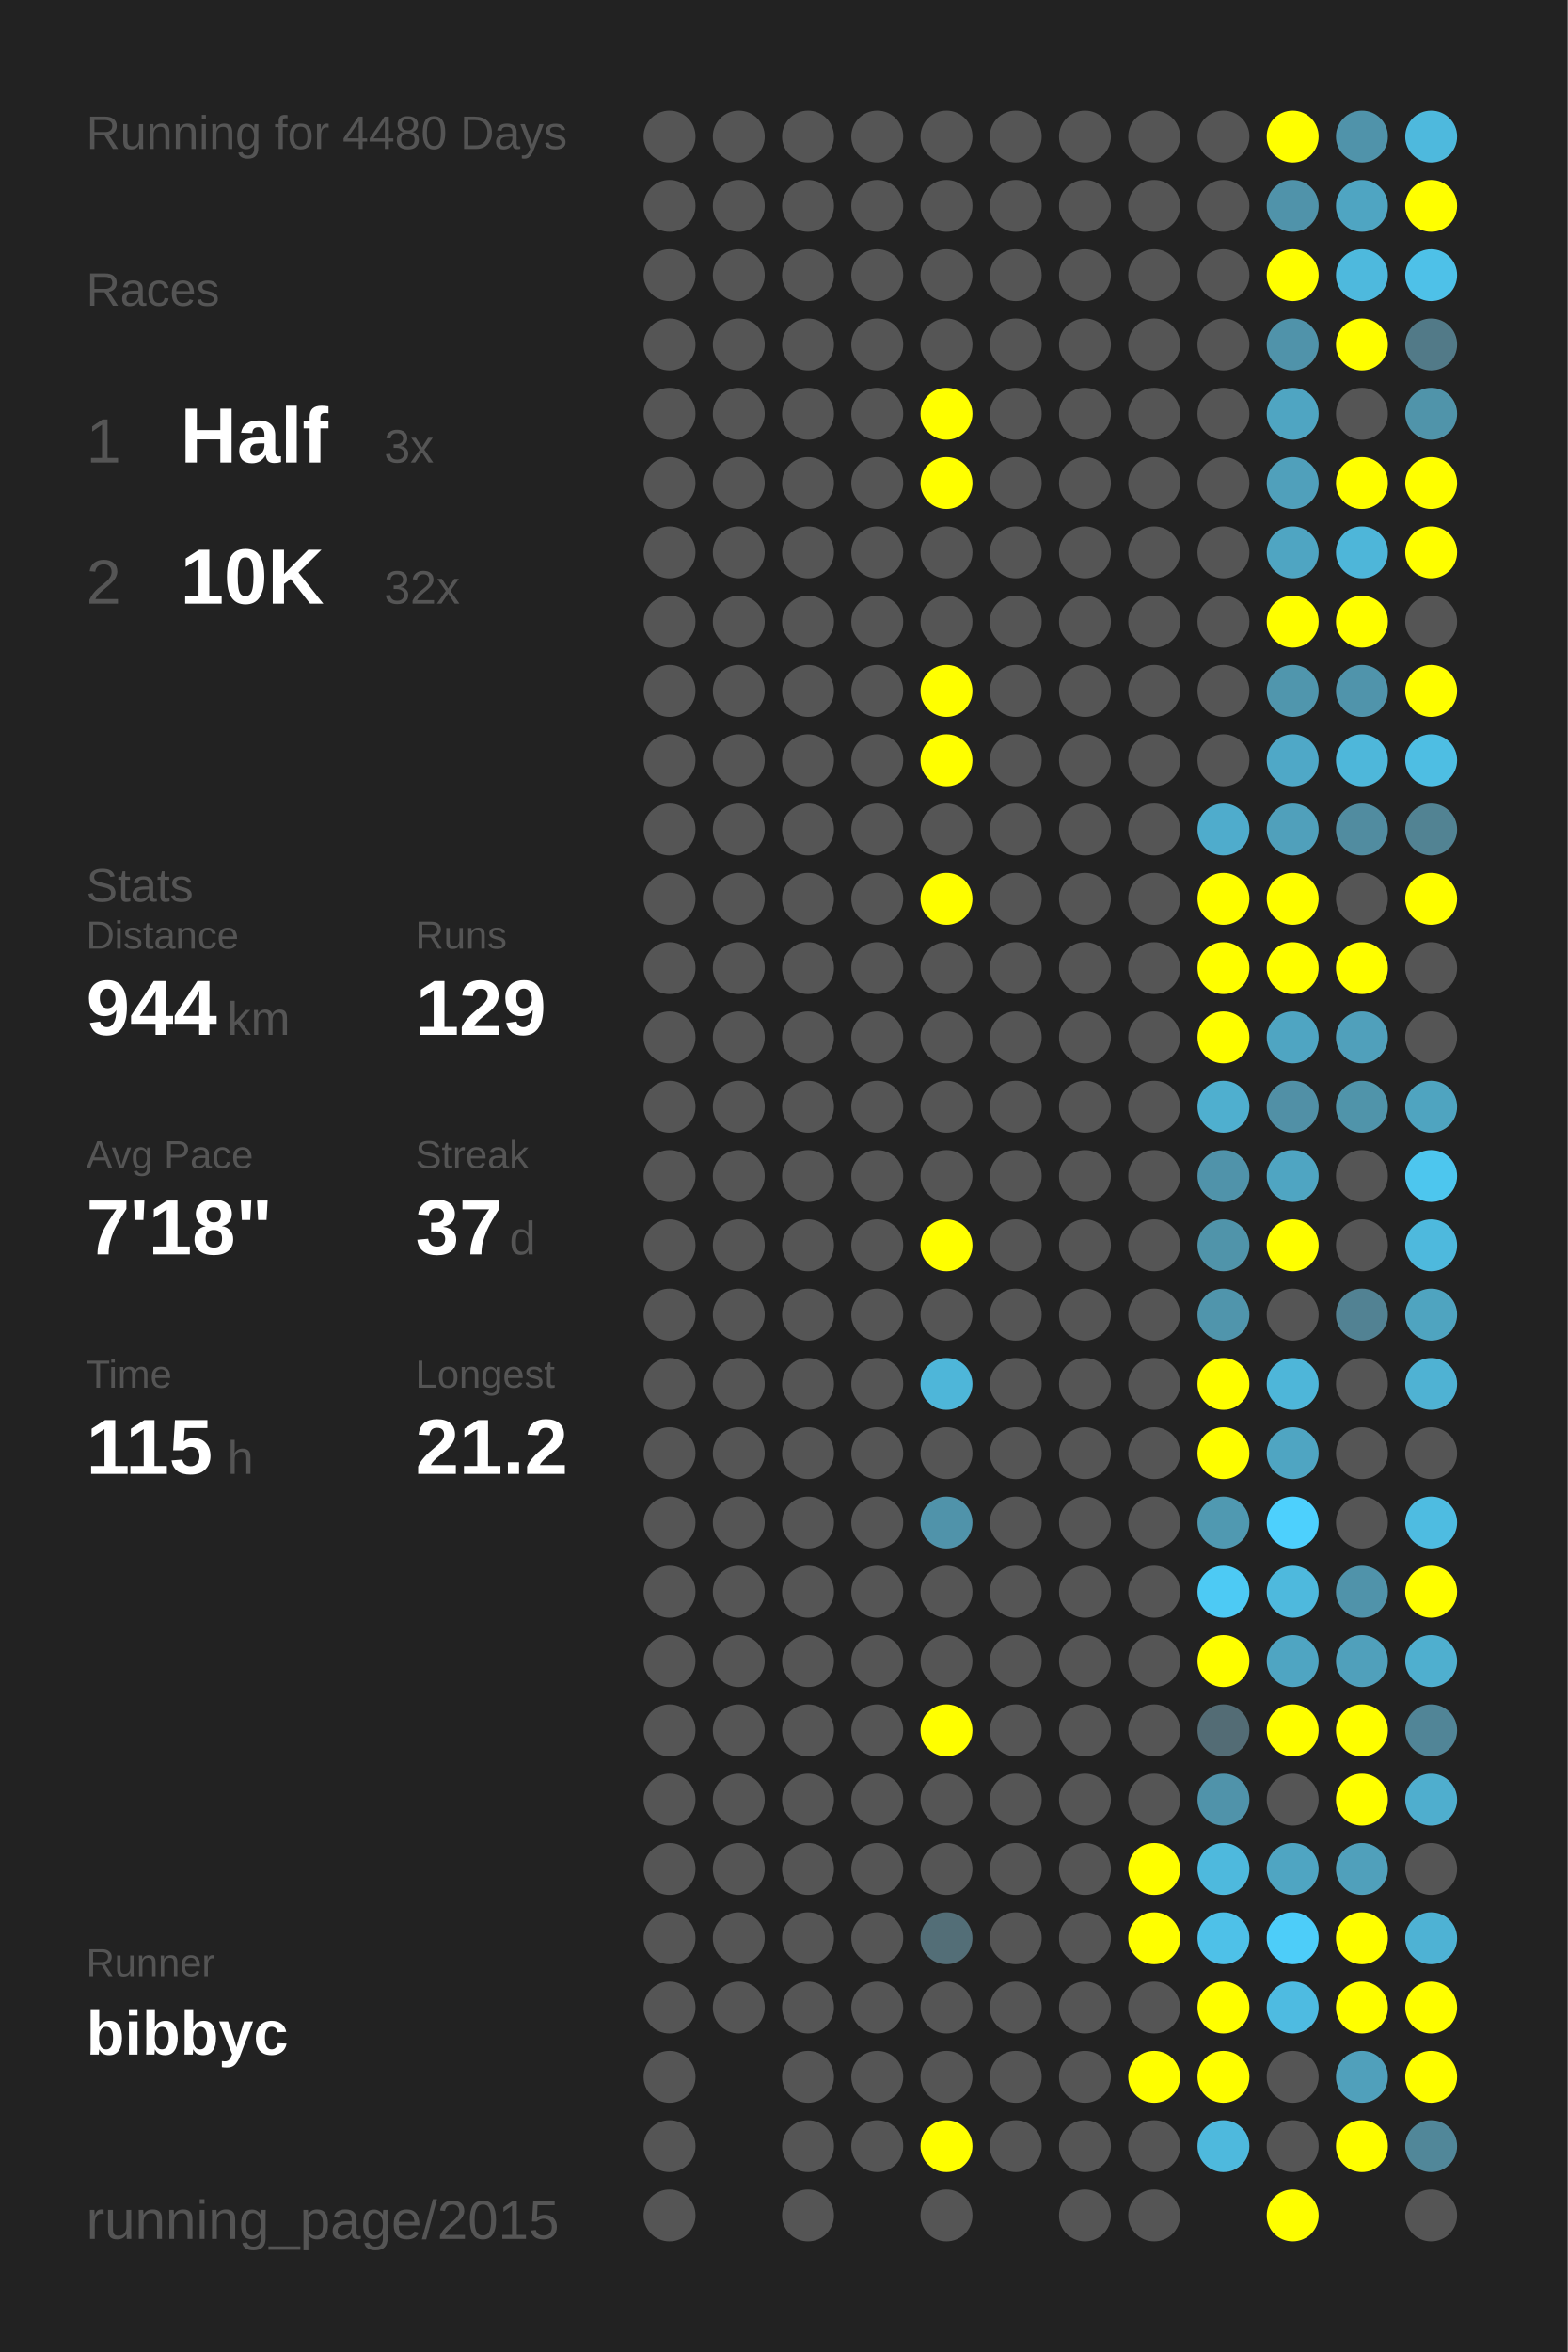
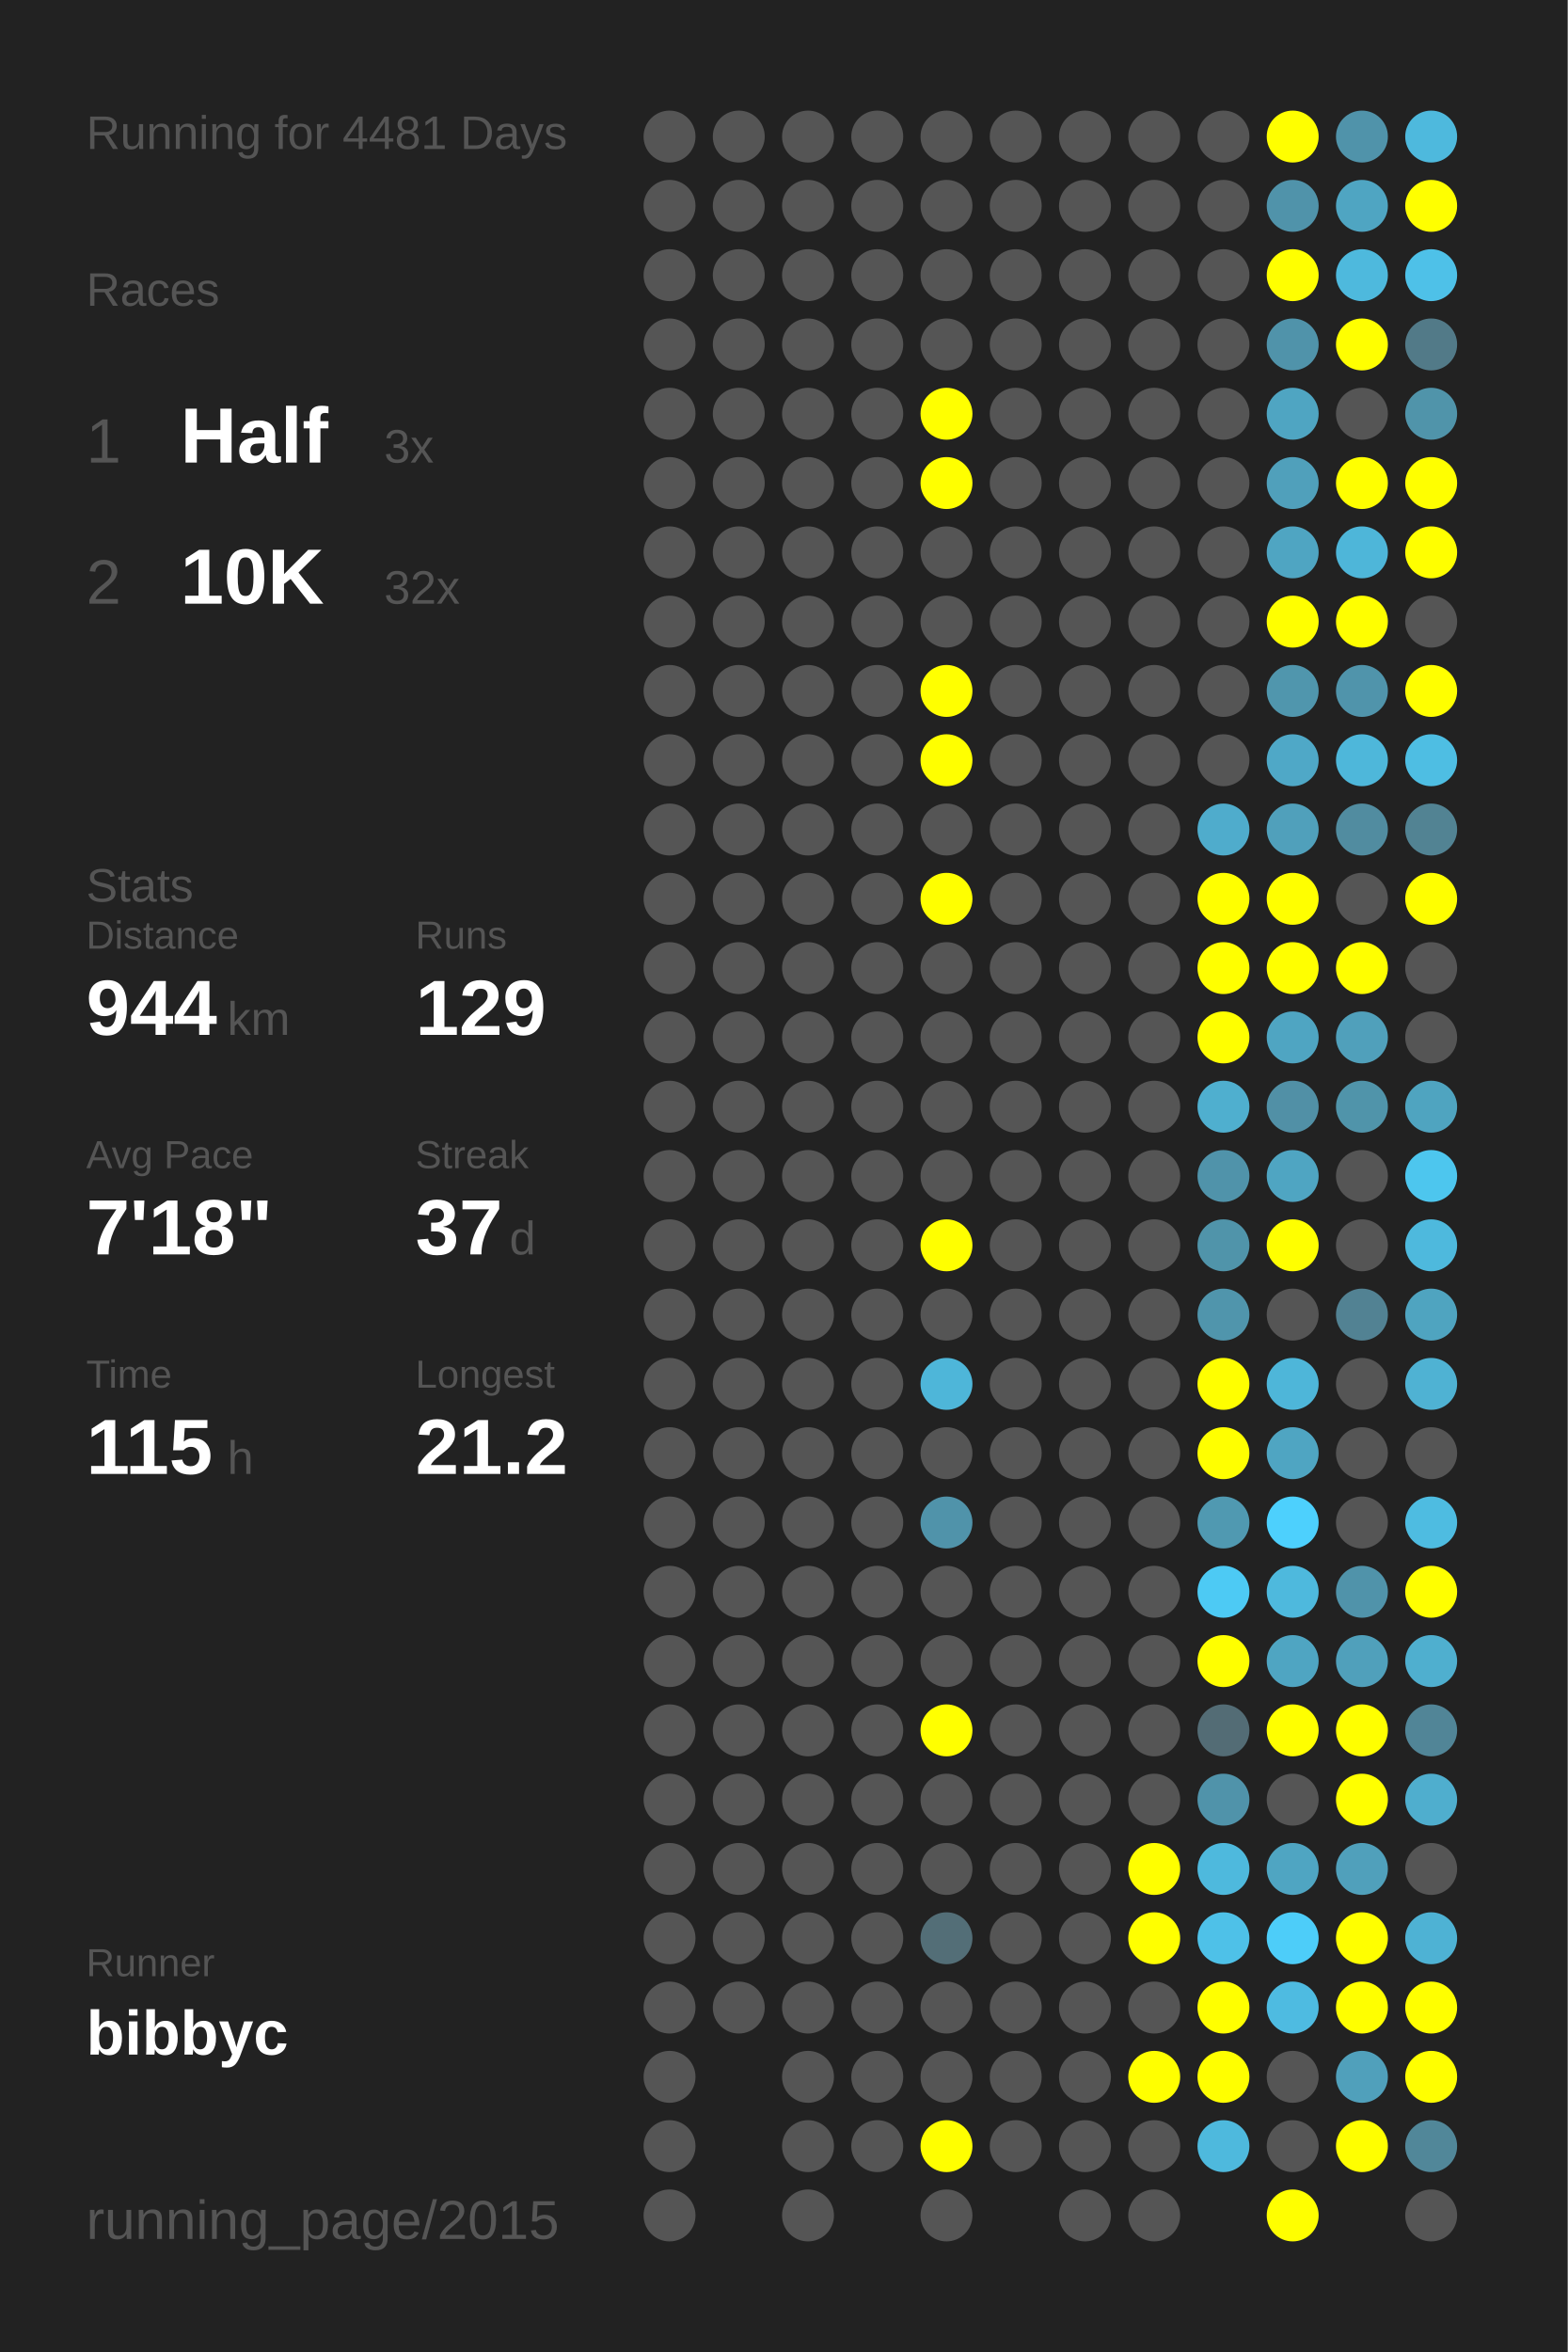
<svg xmlns="http://www.w3.org/2000/svg" baseProfile="full" height="300mm" version="1.1" viewBox="0,0,200,300" width="200mm">
  <defs />
  <rect fill="#222222" height="300" width="200" x="0" y="0" />
-   <text fill="#555555" style="font-size:6px; font-family:Arial;" x="11" y="19">Running for 4480 Days</text>
+   <text fill="#555555" style="font-size:6px; font-family:Arial;" x="11" y="19">Running for 4481 Days</text>
  <text fill="#555555" style="font-size:6px; font-family:Arial;" x="11" y="39">Races</text>
  <text fill="#555555" style="font-size:8px; font-family:Arial;" x="11" y="59">1</text>
  <text fill="#FFFFFF" style="font-size:10px; font-family:Arial; font-weight:bold;" x="23" y="59">Half</text>
  <text fill="#555555" style="font-size:6px; font-family:Arial;" x="49" y="59">3x</text>
  <text fill="#555555" style="font-size:8px; font-family:Arial;" x="11" y="77">2</text>
  <text fill="#FFFFFF" style="font-size:10px; font-family:Arial; font-weight:bold;" x="23" y="77">10K</text>
  <text fill="#555555" style="font-size:6px; font-family:Arial;" x="49" y="77">32x</text>
  <text fill="#555555" style="font-size:6px; font-family:Arial;" x="11" y="115">Stats</text>
  <text fill="#555555" style="font-size:5px; font-family:Arial;" x="11" y="121">Distance</text>
  <text fill="#FFFFFF" style="font-size:10px; font-family:Arial; font-weight:bold;" x="11" y="132">944</text>
  <text fill="#555555" style="font-size:6px; font-family:Arial;" x="29" y="132">km</text>
  <text fill="#555555" style="font-size:5px; font-family:Arial;" x="53" y="121">Runs</text>
  <text fill="#FFFFFF" style="font-size:10px; font-family:Arial; font-weight:bold;" x="53" y="132">129</text>
  <text fill="#555555" style="font-size:5px; font-family:Arial;" x="11" y="149">Avg Pace</text>
  <text fill="#FFFFFF" style="font-size:10px; font-family:Arial; font-weight:bold;" x="11" y="160">7'18"</text>
  <text fill="#555555" style="font-size:5px; font-family:Arial;" x="53" y="149">Streak</text>
  <text fill="#FFFFFF" style="font-size:10px; font-family:Arial; font-weight:bold;" x="53" y="160">37</text>
  <text fill="#555555" style="font-size:6px; font-family:Arial;" x="65" y="160">d</text>
  <text fill="#555555" style="font-size:5px; font-family:Arial;" x="11" y="177">Time</text>
  <text fill="#FFFFFF" style="font-size:10px; font-family:Arial; font-weight:bold;" x="11" y="188">115</text>
  <text fill="#555555" style="font-size:6px; font-family:Arial;" x="29" y="188">h</text>
  <text fill="#555555" style="font-size:5px; font-family:Arial;" x="53" y="177">Longest</text>
  <text fill="#FFFFFF" style="font-size:10px; font-family:Arial; font-weight:bold;" x="53" y="188">21.2</text>
  <text fill="#555555" style="font-size:5px; font-family:Arial;" x="11" y="252.065">Runner</text>
  <text fill="#FFFFFF" style="font-size:8px; font-family:Arial; font-weight:bold;" x="11" y="262.065">bibbyc</text>
  <text fill="#555555" style="font-size:7px; font-family:Arial;" x="11" y="285.581">running_page/2015</text>
  <circle cx="85.417" cy="17.419" fill="#555555" r="3.312" />
  <circle cx="85.417" cy="26.258" fill="#555555" r="3.312" />
  <circle cx="85.417" cy="35.097" fill="#555555" r="3.312" />
  <circle cx="85.417" cy="43.935" fill="#555555" r="3.312" />
  <circle cx="85.417" cy="52.774" fill="#555555" r="3.312" />
  <circle cx="85.417" cy="61.613" fill="#555555" r="3.312" />
  <circle cx="85.417" cy="70.452" fill="#555555" r="3.312" />
  <circle cx="85.417" cy="79.29" fill="#555555" r="3.312" />
  <circle cx="85.417" cy="88.129" fill="#555555" r="3.312" />
  <circle cx="85.417" cy="96.968" fill="#555555" r="3.312" />
  <circle cx="85.417" cy="105.806" fill="#555555" r="3.312" />
  <circle cx="85.417" cy="114.645" fill="#555555" r="3.312" />
  <circle cx="85.417" cy="123.484" fill="#555555" r="3.312" />
  <circle cx="85.417" cy="132.323" fill="#555555" r="3.312" />
  <circle cx="85.417" cy="141.161" fill="#555555" r="3.312" />
  <circle cx="85.417" cy="150" fill="#555555" r="3.312" />
  <circle cx="85.417" cy="158.839" fill="#555555" r="3.312" />
  <circle cx="85.417" cy="167.677" fill="#555555" r="3.312" />
  <circle cx="85.417" cy="176.516" fill="#555555" r="3.312" />
  <circle cx="85.417" cy="185.355" fill="#555555" r="3.312" />
  <circle cx="85.417" cy="194.194" fill="#555555" r="3.312" />
  <circle cx="85.417" cy="203.032" fill="#555555" r="3.312" />
  <circle cx="85.417" cy="211.871" fill="#555555" r="3.312" />
  <circle cx="85.417" cy="220.71" fill="#555555" r="3.312" />
  <circle cx="85.417" cy="229.548" fill="#555555" r="3.312" />
  <circle cx="85.417" cy="238.387" fill="#555555" r="3.312" />
  <circle cx="85.417" cy="247.226" fill="#555555" r="3.312" />
  <circle cx="85.417" cy="256.065" fill="#555555" r="3.312" />
  <circle cx="85.417" cy="264.903" fill="#555555" r="3.312" />
  <circle cx="85.417" cy="273.742" fill="#555555" r="3.312" />
  <circle cx="85.417" cy="282.581" fill="#555555" r="3.312" />
  <circle cx="94.25" cy="17.419" fill="#555555" r="3.312" />
  <circle cx="94.25" cy="26.258" fill="#555555" r="3.312" />
  <circle cx="94.25" cy="35.097" fill="#555555" r="3.312" />
  <circle cx="94.25" cy="43.935" fill="#555555" r="3.312" />
  <circle cx="94.25" cy="52.774" fill="#555555" r="3.312" />
  <circle cx="94.25" cy="61.613" fill="#555555" r="3.312" />
  <circle cx="94.25" cy="70.452" fill="#555555" r="3.312" />
  <circle cx="94.25" cy="79.29" fill="#555555" r="3.312" />
  <circle cx="94.25" cy="88.129" fill="#555555" r="3.312" />
  <circle cx="94.25" cy="96.968" fill="#555555" r="3.312" />
  <circle cx="94.25" cy="105.806" fill="#555555" r="3.312" />
  <circle cx="94.25" cy="114.645" fill="#555555" r="3.312" />
  <circle cx="94.25" cy="123.484" fill="#555555" r="3.312" />
  <circle cx="94.25" cy="132.323" fill="#555555" r="3.312" />
  <circle cx="94.25" cy="141.161" fill="#555555" r="3.312" />
  <circle cx="94.25" cy="150" fill="#555555" r="3.312" />
  <circle cx="94.25" cy="158.839" fill="#555555" r="3.312" />
  <circle cx="94.25" cy="167.677" fill="#555555" r="3.312" />
  <circle cx="94.25" cy="176.516" fill="#555555" r="3.312" />
  <circle cx="94.25" cy="185.355" fill="#555555" r="3.312" />
  <circle cx="94.25" cy="194.194" fill="#555555" r="3.312" />
  <circle cx="94.25" cy="203.032" fill="#555555" r="3.312" />
  <circle cx="94.25" cy="211.871" fill="#555555" r="3.312" />
  <circle cx="94.25" cy="220.71" fill="#555555" r="3.312" />
  <circle cx="94.25" cy="229.548" fill="#555555" r="3.312" />
  <circle cx="94.25" cy="238.387" fill="#555555" r="3.312" />
  <circle cx="94.25" cy="247.226" fill="#555555" r="3.312" />
  <circle cx="94.25" cy="256.065" fill="#555555" r="3.312" />
  <circle cx="103.083" cy="17.419" fill="#555555" r="3.312" />
  <circle cx="103.083" cy="26.258" fill="#555555" r="3.312" />
  <circle cx="103.083" cy="35.097" fill="#555555" r="3.312" />
  <circle cx="103.083" cy="43.935" fill="#555555" r="3.312" />
  <circle cx="103.083" cy="52.774" fill="#555555" r="3.312" />
  <circle cx="103.083" cy="61.613" fill="#555555" r="3.312" />
  <circle cx="103.083" cy="70.452" fill="#555555" r="3.312" />
  <circle cx="103.083" cy="79.29" fill="#555555" r="3.312" />
  <circle cx="103.083" cy="88.129" fill="#555555" r="3.312" />
  <circle cx="103.083" cy="96.968" fill="#555555" r="3.312" />
  <circle cx="103.083" cy="105.806" fill="#555555" r="3.312" />
  <circle cx="103.083" cy="114.645" fill="#555555" r="3.312" />
  <circle cx="103.083" cy="123.484" fill="#555555" r="3.312" />
  <circle cx="103.083" cy="132.323" fill="#555555" r="3.312" />
  <circle cx="103.083" cy="141.161" fill="#555555" r="3.312" />
  <circle cx="103.083" cy="150" fill="#555555" r="3.312" />
  <circle cx="103.083" cy="158.839" fill="#555555" r="3.312" />
  <circle cx="103.083" cy="167.677" fill="#555555" r="3.312" />
  <circle cx="103.083" cy="176.516" fill="#555555" r="3.312" />
  <circle cx="103.083" cy="185.355" fill="#555555" r="3.312" />
  <circle cx="103.083" cy="194.194" fill="#555555" r="3.312" />
  <circle cx="103.083" cy="203.032" fill="#555555" r="3.312" />
  <circle cx="103.083" cy="211.871" fill="#555555" r="3.312" />
  <circle cx="103.083" cy="220.71" fill="#555555" r="3.312" />
  <circle cx="103.083" cy="229.548" fill="#555555" r="3.312" />
  <circle cx="103.083" cy="238.387" fill="#555555" r="3.312" />
  <circle cx="103.083" cy="247.226" fill="#555555" r="3.312" />
  <circle cx="103.083" cy="256.065" fill="#555555" r="3.312" />
  <circle cx="103.083" cy="264.903" fill="#555555" r="3.312" />
  <circle cx="103.083" cy="273.742" fill="#555555" r="3.312" />
  <circle cx="103.083" cy="282.581" fill="#555555" r="3.312" />
  <circle cx="111.917" cy="17.419" fill="#555555" r="3.312" />
  <circle cx="111.917" cy="26.258" fill="#555555" r="3.312" />
  <circle cx="111.917" cy="35.097" fill="#555555" r="3.312" />
  <circle cx="111.917" cy="43.935" fill="#555555" r="3.312" />
  <circle cx="111.917" cy="52.774" fill="#555555" r="3.312" />
  <circle cx="111.917" cy="61.613" fill="#555555" r="3.312" />
  <circle cx="111.917" cy="70.452" fill="#555555" r="3.312" />
  <circle cx="111.917" cy="79.29" fill="#555555" r="3.312" />
  <circle cx="111.917" cy="88.129" fill="#555555" r="3.312" />
  <circle cx="111.917" cy="96.968" fill="#555555" r="3.312" />
  <circle cx="111.917" cy="105.806" fill="#555555" r="3.312" />
  <circle cx="111.917" cy="114.645" fill="#555555" r="3.312" />
  <circle cx="111.917" cy="123.484" fill="#555555" r="3.312" />
  <circle cx="111.917" cy="132.323" fill="#555555" r="3.312" />
  <circle cx="111.917" cy="141.161" fill="#555555" r="3.312" />
  <circle cx="111.917" cy="150" fill="#555555" r="3.312" />
  <circle cx="111.917" cy="158.839" fill="#555555" r="3.312" />
  <circle cx="111.917" cy="167.677" fill="#555555" r="3.312" />
  <circle cx="111.917" cy="176.516" fill="#555555" r="3.312" />
  <circle cx="111.917" cy="185.355" fill="#555555" r="3.312" />
  <circle cx="111.917" cy="194.194" fill="#555555" r="3.312" />
  <circle cx="111.917" cy="203.032" fill="#555555" r="3.312" />
  <circle cx="111.917" cy="211.871" fill="#555555" r="3.312" />
  <circle cx="111.917" cy="220.71" fill="#555555" r="3.312" />
  <circle cx="111.917" cy="229.548" fill="#555555" r="3.312" />
  <circle cx="111.917" cy="238.387" fill="#555555" r="3.312" />
  <circle cx="111.917" cy="247.226" fill="#555555" r="3.312" />
  <circle cx="111.917" cy="256.065" fill="#555555" r="3.312" />
  <circle cx="111.917" cy="264.903" fill="#555555" r="3.312" />
  <circle cx="111.917" cy="273.742" fill="#555555" r="3.312" />
  <circle cx="120.75" cy="17.419" fill="#555555" r="3.312" />
  <circle cx="120.75" cy="26.258" fill="#555555" r="3.312" />
  <circle cx="120.75" cy="35.097" fill="#555555" r="3.312" />
  <circle cx="120.75" cy="43.935" fill="#555555" r="3.312" />
  <circle cx="120.75" cy="52.774" fill="#FFFF00" r="3.312" />
  <circle cx="120.75" cy="61.613" fill="#FFFF00" r="3.312" />
  <circle cx="120.75" cy="70.452" fill="#555555" r="3.312" />
  <circle cx="120.75" cy="79.29" fill="#555555" r="3.312" />
  <circle cx="120.75" cy="88.129" fill="#FFFF00" r="3.312" />
  <circle cx="120.75" cy="96.968" fill="#FFFF00" r="3.312" />
  <circle cx="120.75" cy="105.806" fill="#555555" r="3.312" />
  <circle cx="120.75" cy="114.645" fill="#FFFF00" r="3.312" />
  <circle cx="120.75" cy="123.484" fill="#555555" r="3.312" />
  <circle cx="120.75" cy="132.323" fill="#555555" r="3.312" />
  <circle cx="120.75" cy="141.161" fill="#555555" r="3.312" />
  <circle cx="120.75" cy="150" fill="#555555" r="3.312" />
  <circle cx="120.75" cy="158.839" fill="#FFFF00" r="3.312" />
  <circle cx="120.75" cy="167.677" fill="#555555" r="3.312" />
  <circle cx="120.75" cy="176.516" fill="#4eb6d9" r="3.312" />
  <circle cx="120.75" cy="185.355" fill="#555555" r="3.312" />
  <circle cx="120.75" cy="194.194" fill="#5093aa" r="3.312" />
  <circle cx="120.75" cy="203.032" fill="#555555" r="3.312" />
  <circle cx="120.75" cy="211.871" fill="#555555" r="3.312" />
  <circle cx="120.75" cy="220.71" fill="#FFFF00" r="3.312" />
  <circle cx="120.75" cy="229.548" fill="#555555" r="3.312" />
  <circle cx="120.75" cy="238.387" fill="#555555" r="3.312" />
  <circle cx="120.75" cy="247.226" fill="#536e77" r="3.312" />
  <circle cx="120.75" cy="256.065" fill="#555555" r="3.312" />
  <circle cx="120.75" cy="264.903" fill="#555555" r="3.312" />
  <circle cx="120.75" cy="273.742" fill="#FFFF00" r="3.312" />
  <circle cx="120.75" cy="282.581" fill="#555555" r="3.312" />
  <circle cx="129.583" cy="17.419" fill="#555555" r="3.312" />
  <circle cx="129.583" cy="26.258" fill="#555555" r="3.312" />
  <circle cx="129.583" cy="35.097" fill="#555555" r="3.312" />
  <circle cx="129.583" cy="43.935" fill="#555555" r="3.312" />
  <circle cx="129.583" cy="52.774" fill="#555555" r="3.312" />
  <circle cx="129.583" cy="61.613" fill="#555555" r="3.312" />
  <circle cx="129.583" cy="70.452" fill="#555555" r="3.312" />
  <circle cx="129.583" cy="79.29" fill="#555555" r="3.312" />
  <circle cx="129.583" cy="88.129" fill="#555555" r="3.312" />
  <circle cx="129.583" cy="96.968" fill="#555555" r="3.312" />
  <circle cx="129.583" cy="105.806" fill="#555555" r="3.312" />
  <circle cx="129.583" cy="114.645" fill="#555555" r="3.312" />
  <circle cx="129.583" cy="123.484" fill="#555555" r="3.312" />
  <circle cx="129.583" cy="132.323" fill="#555555" r="3.312" />
  <circle cx="129.583" cy="141.161" fill="#555555" r="3.312" />
  <circle cx="129.583" cy="150" fill="#555555" r="3.312" />
  <circle cx="129.583" cy="158.839" fill="#555555" r="3.312" />
  <circle cx="129.583" cy="167.677" fill="#555555" r="3.312" />
  <circle cx="129.583" cy="176.516" fill="#555555" r="3.312" />
  <circle cx="129.583" cy="185.355" fill="#555555" r="3.312" />
  <circle cx="129.583" cy="194.194" fill="#555555" r="3.312" />
  <circle cx="129.583" cy="203.032" fill="#555555" r="3.312" />
  <circle cx="129.583" cy="211.871" fill="#555555" r="3.312" />
  <circle cx="129.583" cy="220.71" fill="#555555" r="3.312" />
  <circle cx="129.583" cy="229.548" fill="#555555" r="3.312" />
  <circle cx="129.583" cy="238.387" fill="#555555" r="3.312" />
  <circle cx="129.583" cy="247.226" fill="#555555" r="3.312" />
  <circle cx="129.583" cy="256.065" fill="#555555" r="3.312" />
  <circle cx="129.583" cy="264.903" fill="#555555" r="3.312" />
  <circle cx="129.583" cy="273.742" fill="#555555" r="3.312" />
  <circle cx="138.417" cy="17.419" fill="#555555" r="3.312" />
  <circle cx="138.417" cy="26.258" fill="#555555" r="3.312" />
  <circle cx="138.417" cy="35.097" fill="#555555" r="3.312" />
  <circle cx="138.417" cy="43.935" fill="#555555" r="3.312" />
  <circle cx="138.417" cy="52.774" fill="#555555" r="3.312" />
  <circle cx="138.417" cy="61.613" fill="#555555" r="3.312" />
  <circle cx="138.417" cy="70.452" fill="#555555" r="3.312" />
  <circle cx="138.417" cy="79.29" fill="#555555" r="3.312" />
  <circle cx="138.417" cy="88.129" fill="#555555" r="3.312" />
  <circle cx="138.417" cy="96.968" fill="#555555" r="3.312" />
  <circle cx="138.417" cy="105.806" fill="#555555" r="3.312" />
  <circle cx="138.417" cy="114.645" fill="#555555" r="3.312" />
  <circle cx="138.417" cy="123.484" fill="#555555" r="3.312" />
  <circle cx="138.417" cy="132.323" fill="#555555" r="3.312" />
  <circle cx="138.417" cy="141.161" fill="#555555" r="3.312" />
  <circle cx="138.417" cy="150" fill="#555555" r="3.312" />
  <circle cx="138.417" cy="158.839" fill="#555555" r="3.312" />
  <circle cx="138.417" cy="167.677" fill="#555555" r="3.312" />
  <circle cx="138.417" cy="176.516" fill="#555555" r="3.312" />
  <circle cx="138.417" cy="185.355" fill="#555555" r="3.312" />
  <circle cx="138.417" cy="194.194" fill="#555555" r="3.312" />
  <circle cx="138.417" cy="203.032" fill="#555555" r="3.312" />
  <circle cx="138.417" cy="211.871" fill="#555555" r="3.312" />
  <circle cx="138.417" cy="220.71" fill="#555555" r="3.312" />
  <circle cx="138.417" cy="229.548" fill="#555555" r="3.312" />
  <circle cx="138.417" cy="238.387" fill="#555555" r="3.312" />
  <circle cx="138.417" cy="247.226" fill="#555555" r="3.312" />
  <circle cx="138.417" cy="256.065" fill="#555555" r="3.312" />
  <circle cx="138.417" cy="264.903" fill="#555555" r="3.312" />
  <circle cx="138.417" cy="273.742" fill="#555555" r="3.312" />
  <circle cx="138.417" cy="282.581" fill="#555555" r="3.312" />
  <circle cx="147.25" cy="17.419" fill="#555555" r="3.312" />
  <circle cx="147.25" cy="26.258" fill="#555555" r="3.312" />
  <circle cx="147.25" cy="35.097" fill="#555555" r="3.312" />
  <circle cx="147.25" cy="43.935" fill="#555555" r="3.312" />
  <circle cx="147.25" cy="52.774" fill="#555555" r="3.312" />
  <circle cx="147.25" cy="61.613" fill="#555555" r="3.312" />
  <circle cx="147.25" cy="70.452" fill="#555555" r="3.312" />
  <circle cx="147.25" cy="79.29" fill="#555555" r="3.312" />
  <circle cx="147.25" cy="88.129" fill="#555555" r="3.312" />
  <circle cx="147.25" cy="96.968" fill="#555555" r="3.312" />
  <circle cx="147.25" cy="105.806" fill="#555555" r="3.312" />
  <circle cx="147.25" cy="114.645" fill="#555555" r="3.312" />
  <circle cx="147.25" cy="123.484" fill="#555555" r="3.312" />
  <circle cx="147.25" cy="132.323" fill="#555555" r="3.312" />
  <circle cx="147.25" cy="141.161" fill="#555555" r="3.312" />
  <circle cx="147.25" cy="150" fill="#555555" r="3.312" />
  <circle cx="147.25" cy="158.839" fill="#555555" r="3.312" />
  <circle cx="147.25" cy="167.677" fill="#555555" r="3.312" />
  <circle cx="147.25" cy="176.516" fill="#555555" r="3.312" />
  <circle cx="147.25" cy="185.355" fill="#555555" r="3.312" />
  <circle cx="147.25" cy="194.194" fill="#555555" r="3.312" />
  <circle cx="147.25" cy="203.032" fill="#555555" r="3.312" />
  <circle cx="147.25" cy="211.871" fill="#555555" r="3.312" />
  <circle cx="147.25" cy="220.71" fill="#555555" r="3.312" />
  <circle cx="147.25" cy="229.548" fill="#555555" r="3.312" />
  <circle cx="147.25" cy="238.387" fill="#FFFF00" r="3.312" />
  <circle cx="147.25" cy="247.226" fill="#FFFF00" r="3.312" />
  <circle cx="147.25" cy="256.065" fill="#555555" r="3.312" />
  <circle cx="147.25" cy="264.903" fill="#FFFF00" r="3.312" />
  <circle cx="147.25" cy="273.742" fill="#555555" r="3.312" />
  <circle cx="147.25" cy="282.581" fill="#555555" r="3.312" />
  <circle cx="156.083" cy="17.419" fill="#555555" r="3.312" />
  <circle cx="156.083" cy="26.258" fill="#555555" r="3.312" />
  <circle cx="156.083" cy="35.097" fill="#555555" r="3.312" />
  <circle cx="156.083" cy="43.935" fill="#555555" r="3.312" />
  <circle cx="156.083" cy="52.774" fill="#555555" r="3.312" />
  <circle cx="156.083" cy="61.613" fill="#555555" r="3.312" />
  <circle cx="156.083" cy="70.452" fill="#555555" r="3.312" />
  <circle cx="156.083" cy="79.29" fill="#555555" r="3.312" />
  <circle cx="156.083" cy="88.129" fill="#555555" r="3.312" />
  <circle cx="156.083" cy="96.968" fill="#555555" r="3.312" />
  <circle cx="156.083" cy="105.806" fill="#4faccc" r="3.312" />
  <circle cx="156.083" cy="114.645" fill="#FFFF00" r="3.312" />
  <circle cx="156.083" cy="123.484" fill="#FFFF00" r="3.312" />
  <circle cx="156.083" cy="132.323" fill="#FFFF00" r="3.312" />
  <circle cx="156.083" cy="141.161" fill="#4fafcf" r="3.312" />
  <circle cx="156.083" cy="150" fill="#5093aa" r="3.312" />
  <circle cx="156.083" cy="158.839" fill="#5094aa" r="3.312" />
  <circle cx="156.083" cy="167.677" fill="#5095ac" r="3.312" />
  <circle cx="156.083" cy="176.516" fill="#FFFF00" r="3.312" />
  <circle cx="156.083" cy="185.355" fill="#FFFF00" r="3.312" />
  <circle cx="156.083" cy="194.194" fill="#5099b1" r="3.312" />
  <circle cx="156.083" cy="203.032" fill="#4dcaf4" r="3.312" />
  <circle cx="156.083" cy="211.871" fill="#FFFF00" r="3.312" />
  <circle cx="156.083" cy="220.71" fill="#536c75" r="3.312" />
  <circle cx="156.083" cy="229.548" fill="#5093aa" r="3.312" />
  <circle cx="156.083" cy="238.387" fill="#4eb9dd" r="3.312" />
  <circle cx="156.083" cy="247.226" fill="#4ec1e8" r="3.312" />
  <circle cx="156.083" cy="256.065" fill="#FFFF00" r="3.312" />
  <circle cx="156.083" cy="264.903" fill="#FFFF00" r="3.312" />
  <circle cx="156.083" cy="273.742" fill="#4eb9dd" r="3.312" />
  <circle cx="164.917" cy="17.419" fill="#FFFF00" r="3.312" />
  <circle cx="164.917" cy="26.258" fill="#5093aa" r="3.312" />
  <circle cx="164.917" cy="35.097" fill="#FFFF00" r="3.312" />
  <circle cx="164.917" cy="43.935" fill="#5093aa" r="3.312" />
  <circle cx="164.917" cy="52.774" fill="#4fa5c2" r="3.312" />
  <circle cx="164.917" cy="61.613" fill="#50a0bb" r="3.312" />
  <circle cx="164.917" cy="70.452" fill="#4fa5c2" r="3.312" />
  <circle cx="164.917" cy="79.29" fill="#FFFF00" r="3.312" />
  <circle cx="164.917" cy="88.129" fill="#5096ad" r="3.312" />
  <circle cx="164.917" cy="96.968" fill="#4fa8c7" r="3.312" />
  <circle cx="164.917" cy="105.806" fill="#50a0bb" r="3.312" />
  <circle cx="164.917" cy="114.645" fill="#FFFF00" r="3.312" />
  <circle cx="164.917" cy="123.484" fill="#FFFF00" r="3.312" />
  <circle cx="164.917" cy="132.323" fill="#4fa5c2" r="3.312" />
  <circle cx="164.917" cy="141.161" fill="#5190a6" r="3.312" />
  <circle cx="164.917" cy="150" fill="#4fa5c2" r="3.312" />
  <circle cx="164.917" cy="158.839" fill="#FFFF00" r="3.312" />
  <circle cx="164.917" cy="167.677" fill="#555555" r="3.312" />
  <circle cx="164.917" cy="176.516" fill="#4eb6d9" r="3.312" />
  <circle cx="164.917" cy="185.355" fill="#4fa5c2" r="3.312" />
  <circle cx="164.917" cy="194.194" fill="#4dd0fd" r="3.312" />
  <circle cx="164.917" cy="203.032" fill="#4eb9dd" r="3.312" />
  <circle cx="164.917" cy="211.871" fill="#4fa5c2" r="3.312" />
  <circle cx="164.917" cy="220.71" fill="#FFFF00" r="3.312" />
  <circle cx="164.917" cy="229.548" fill="#555555" r="3.312" />
  <circle cx="164.917" cy="238.387" fill="#4fa5c2" r="3.312" />
  <circle cx="164.917" cy="247.226" fill="#4dcdf9" r="3.312" />
  <circle cx="164.917" cy="256.065" fill="#4ebbe1" r="3.312" />
  <circle cx="164.917" cy="264.903" fill="#555555" r="3.312" />
  <circle cx="164.917" cy="273.742" fill="#555555" r="3.312" />
  <circle cx="164.917" cy="282.581" fill="#FFFF00" r="3.312" />
  <circle cx="173.75" cy="17.419" fill="#5093aa" r="3.312" />
  <circle cx="173.75" cy="26.258" fill="#4fa5c2" r="3.312" />
  <circle cx="173.75" cy="35.097" fill="#4eb9dd" r="3.312" />
  <circle cx="173.75" cy="43.935" fill="#FFFF00" r="3.312" />
  <circle cx="173.75" cy="52.774" fill="#555555" r="3.312" />
  <circle cx="173.75" cy="61.613" fill="#FFFF00" r="3.312" />
  <circle cx="173.75" cy="70.452" fill="#4eb6d9" r="3.312" />
  <circle cx="173.75" cy="79.29" fill="#FFFF00" r="3.312" />
  <circle cx="173.75" cy="88.129" fill="#5094ab" r="3.312" />
  <circle cx="173.75" cy="96.968" fill="#4eb7da" r="3.312" />
  <circle cx="173.75" cy="105.806" fill="#518ca0" r="3.312" />
  <circle cx="173.75" cy="114.645" fill="#555555" r="3.312" />
  <circle cx="173.75" cy="123.484" fill="#FFFF00" r="3.312" />
  <circle cx="173.75" cy="132.323" fill="#50a0bb" r="3.312" />
  <circle cx="173.75" cy="141.161" fill="#5094aa" r="3.312" />
  <circle cx="173.75" cy="150" fill="#555555" r="3.312" />
  <circle cx="173.75" cy="158.839" fill="#555555" r="3.312" />
  <circle cx="173.75" cy="167.677" fill="#528293" r="3.312" />
  <circle cx="173.75" cy="176.516" fill="#555555" r="3.312" />
  <circle cx="173.75" cy="185.355" fill="#555555" r="3.312" />
  <circle cx="173.75" cy="194.194" fill="#555555" r="3.312" />
  <circle cx="173.75" cy="203.032" fill="#5093aa" r="3.312" />
  <circle cx="173.75" cy="211.871" fill="#50a0bb" r="3.312" />
  <circle cx="173.75" cy="220.71" fill="#FFFF00" r="3.312" />
  <circle cx="173.75" cy="229.548" fill="#FFFF00" r="3.312" />
  <circle cx="173.75" cy="238.387" fill="#50a0bb" r="3.312" />
  <circle cx="173.75" cy="247.226" fill="#FFFF00" r="3.312" />
  <circle cx="173.75" cy="256.065" fill="#FFFF00" r="3.312" />
  <circle cx="173.75" cy="264.903" fill="#50a0bb" r="3.312" />
  <circle cx="173.75" cy="273.742" fill="#FFFF00" r="3.312" />
  <circle cx="182.583" cy="17.419" fill="#4eb9dd" r="3.312" />
  <circle cx="182.583" cy="26.258" fill="#FFFF00" r="3.312" />
  <circle cx="182.583" cy="35.097" fill="#4ec1e8" r="3.312" />
  <circle cx="182.583" cy="43.935" fill="#527a88" r="3.312" />
  <circle cx="182.583" cy="52.774" fill="#5094aa" r="3.312" />
  <circle cx="182.583" cy="61.613" fill="#FFFF00" r="3.312" />
  <circle cx="182.583" cy="70.452" fill="#FFFF00" r="3.312" />
  <circle cx="182.583" cy="79.29" fill="#555555" r="3.312" />
  <circle cx="182.583" cy="88.129" fill="#FFFF00" r="3.312" />
  <circle cx="182.583" cy="96.968" fill="#4ebee3" r="3.312" />
  <circle cx="182.583" cy="105.806" fill="#528393" r="3.312" />
  <circle cx="182.583" cy="114.645" fill="#FFFF00" r="3.312" />
  <circle cx="182.583" cy="123.484" fill="#555555" r="3.312" />
  <circle cx="182.583" cy="132.323" fill="#555555" r="3.312" />
  <circle cx="182.583" cy="141.161" fill="#4fa4c0" r="3.312" />
  <circle cx="182.583" cy="150" fill="#4dc6ee" r="3.312" />
  <circle cx="182.583" cy="158.839" fill="#4eb9dd" r="3.312" />
  <circle cx="182.583" cy="167.677" fill="#4fa4c0" r="3.312" />
  <circle cx="182.583" cy="176.516" fill="#4fb2d3" r="3.312" />
  <circle cx="182.583" cy="185.355" fill="#555555" r="3.312" />
  <circle cx="182.583" cy="194.194" fill="#4ebce1" r="3.312" />
  <circle cx="182.583" cy="203.032" fill="#FFFF00" r="3.312" />
  <circle cx="182.583" cy="211.871" fill="#4fafcf" r="3.312" />
  <circle cx="182.583" cy="220.71" fill="#518597" r="3.312" />
  <circle cx="182.583" cy="229.548" fill="#4faece" r="3.312" />
  <circle cx="182.583" cy="238.387" fill="#555555" r="3.312" />
  <circle cx="182.583" cy="247.226" fill="#4eb2d4" r="3.312" />
  <circle cx="182.583" cy="256.065" fill="#FFFF00" r="3.312" />
  <circle cx="182.583" cy="264.903" fill="#FFFF00" r="3.312" />
  <circle cx="182.583" cy="273.742" fill="#518799" r="3.312" />
  <circle cx="182.583" cy="282.581" fill="#555555" r="3.312" />
</svg>
